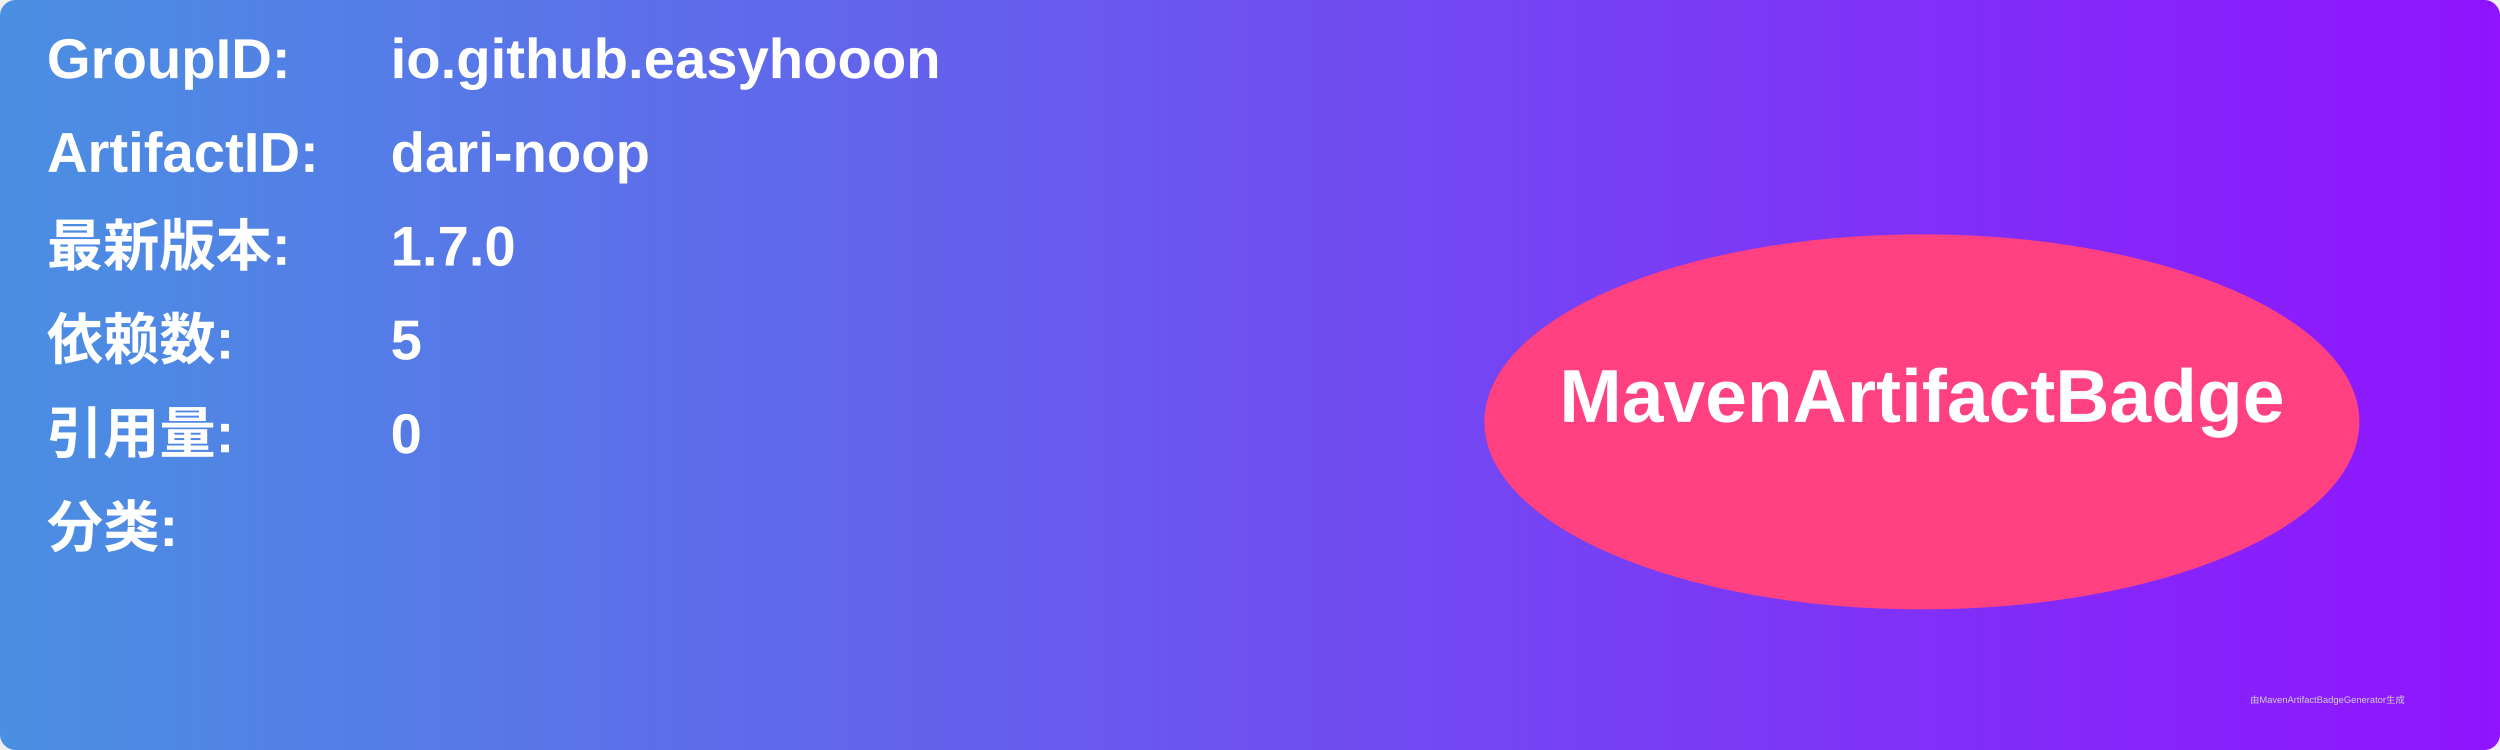
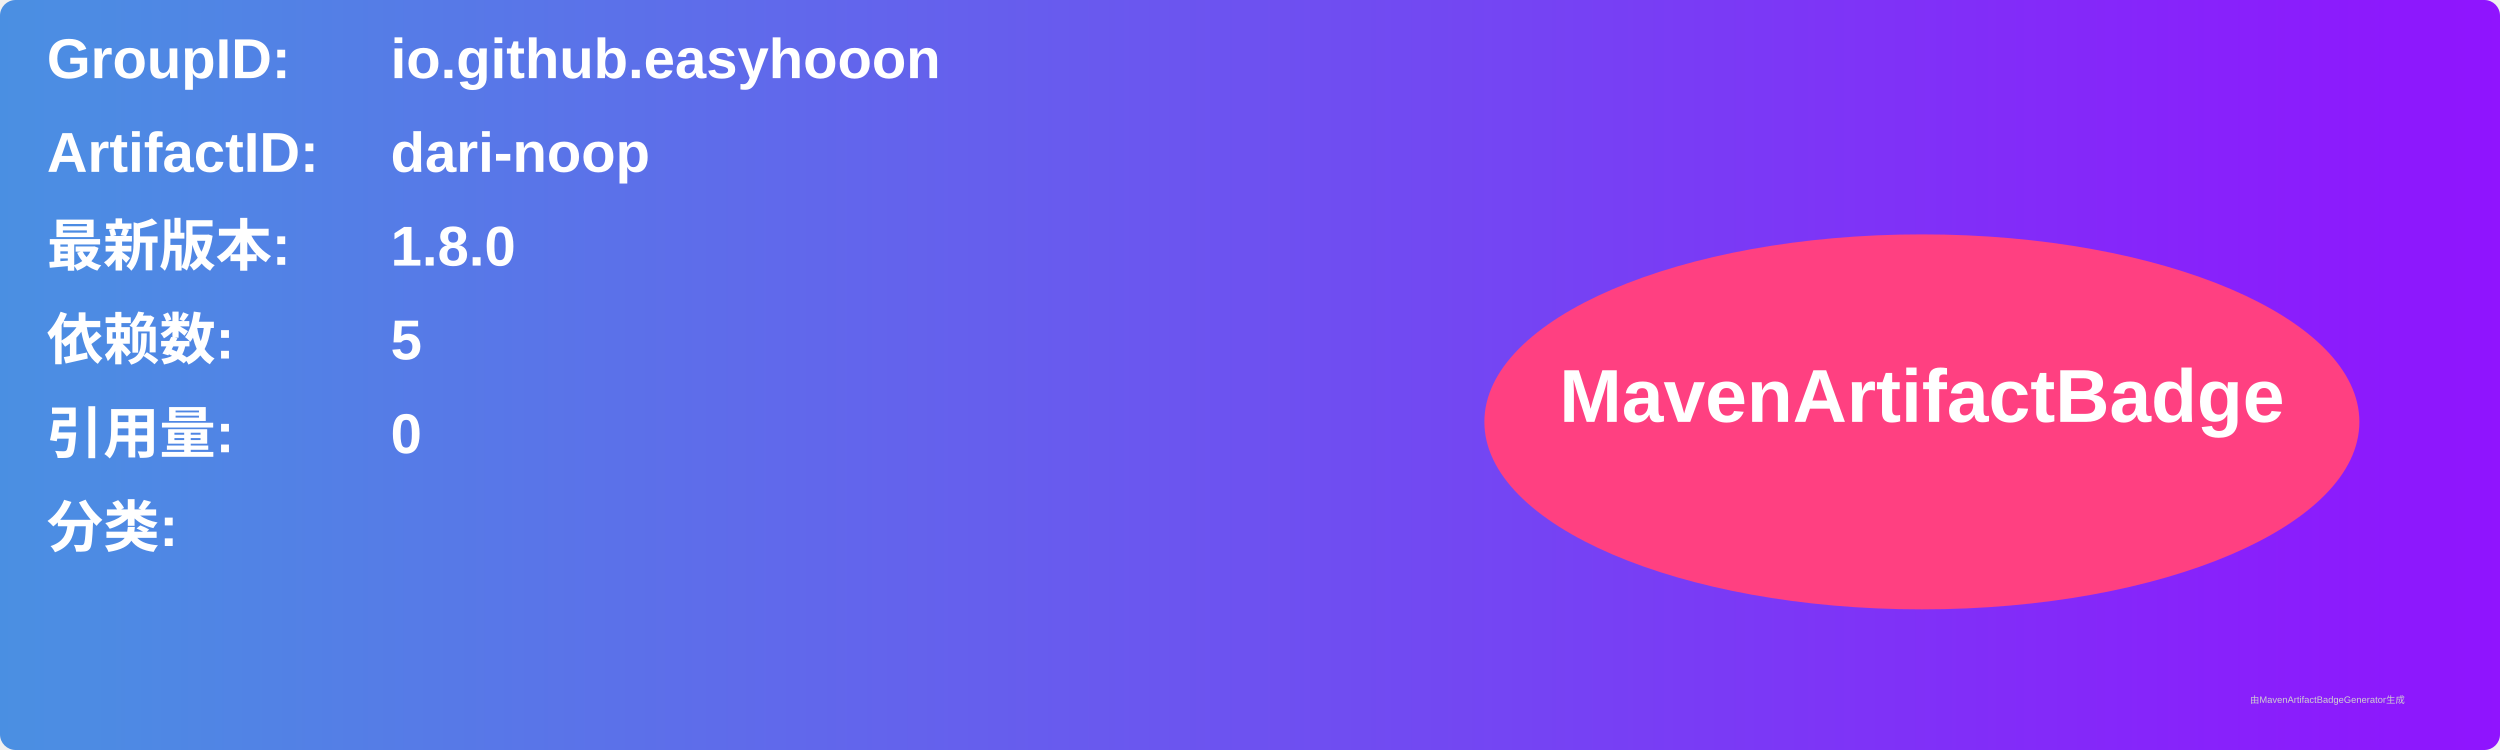
<svg xmlns="http://www.w3.org/2000/svg" width="800" height="240" viewBox="0 0 800 240">
  <linearGradient id="grad" x1="0%" y1="0%" x2="100%" y2="0%">
    <stop offset="0%" stop-color="#4a90e2" />
    <stop offset="100%" stop-color="#9013fe" />
  </linearGradient>
  <rect width="100%" height="100%" rx="5" ry="5" fill="url(#grad)" />
  <g transform="translate(15, 15)">
    <text x="0" y="10" font-family="Arial" font-size="18" fill="white" font-weight="bold" width="260">GroupID:</text>
    <text x="110" y="10" font-family="Arial" font-size="18" fill="white" font-weight="bold" width="460">io.github.easyhooon</text>
    <text x="0" y="40" font-family="Arial" font-size="18" fill="white" font-weight="bold" width="260">ArtifactID:</text>
    <text x="110" y="40" font-family="Arial" font-size="18" fill="white" font-weight="bold" width="460">dari-noop</text>
    <text x="0" y="70" font-family="Arial" font-size="18" fill="white" font-weight="bold">最新版本:</text>
    <text x="110" y="70" font-family="Arial" font-size="18" fill="white" font-weight="bold">
-       <tspan font-weight="bold">1.7.0</tspan>
+       <tspan font-weight="bold">1.8.0</tspan>
    </text>
    <text x="0" y="100" font-family="Arial" font-size="18" fill="white" font-weight="bold">依赖数: </text>
    <text x="110" y="100" font-family="Arial" font-size="18" fill="white">
      <tspan font-weight="bold">5</tspan>
    </text>
    <text x="0" y="130" font-family="Arial" font-size="18" fill="white" font-weight="bold">引用量: </text>
    <text x="110" y="130" font-family="Arial" font-size="18" fill="white">
      <tspan font-weight="bold">0</tspan>
    </text>
    <text x="0" y="160" font-family="Arial" font-size="18" fill="white" font-weight="bold">分类:</text>
    <text x="10" y="190" font-family="Arial" font-size="10" fill="white">
      <tspan font-weight="bold" />
    </text>
    <ellipse cx="600" cy="120" rx="140" ry="60" fill="#ff4081" />
    <text x="600" y="120" text-anchor="middle" font-family="Arial" font-size="24" fill="white" font-weight="bold">MavenArtifactBadge</text>
  </g>
  <text x="720" y="225" font-family="Arial" font-size="3" fill="#d0d0d0">由MavenArtifactBadgeGenerator生成</text>
</svg>
